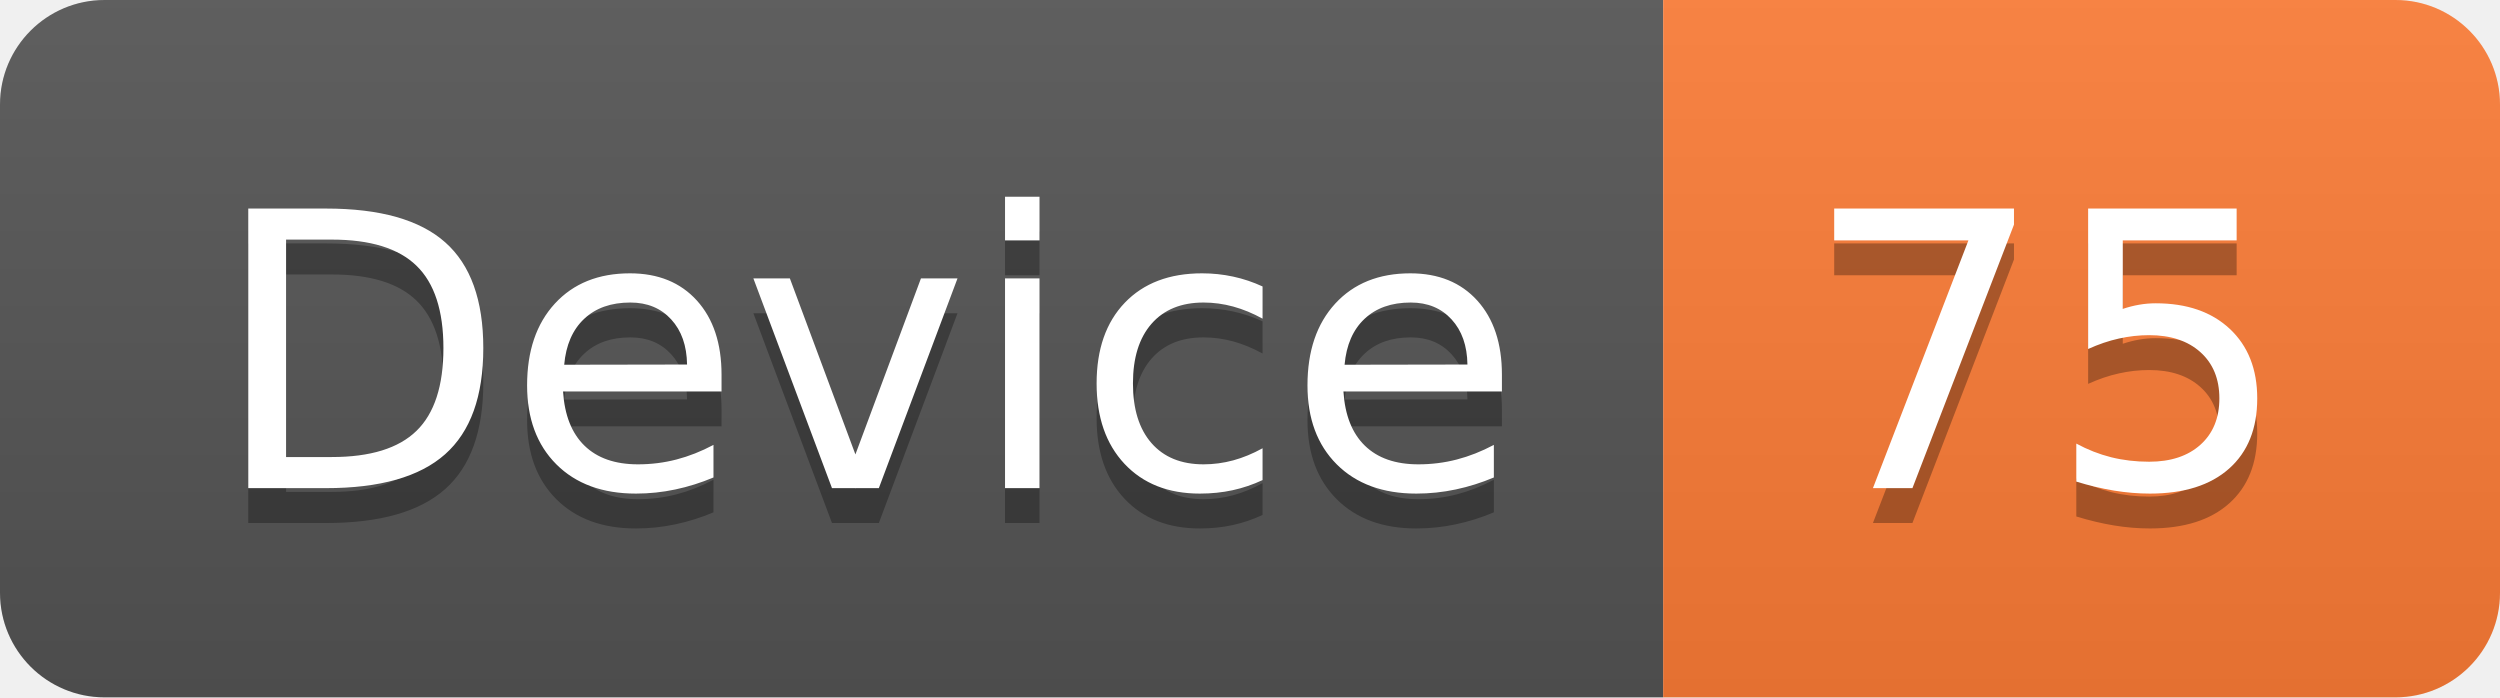
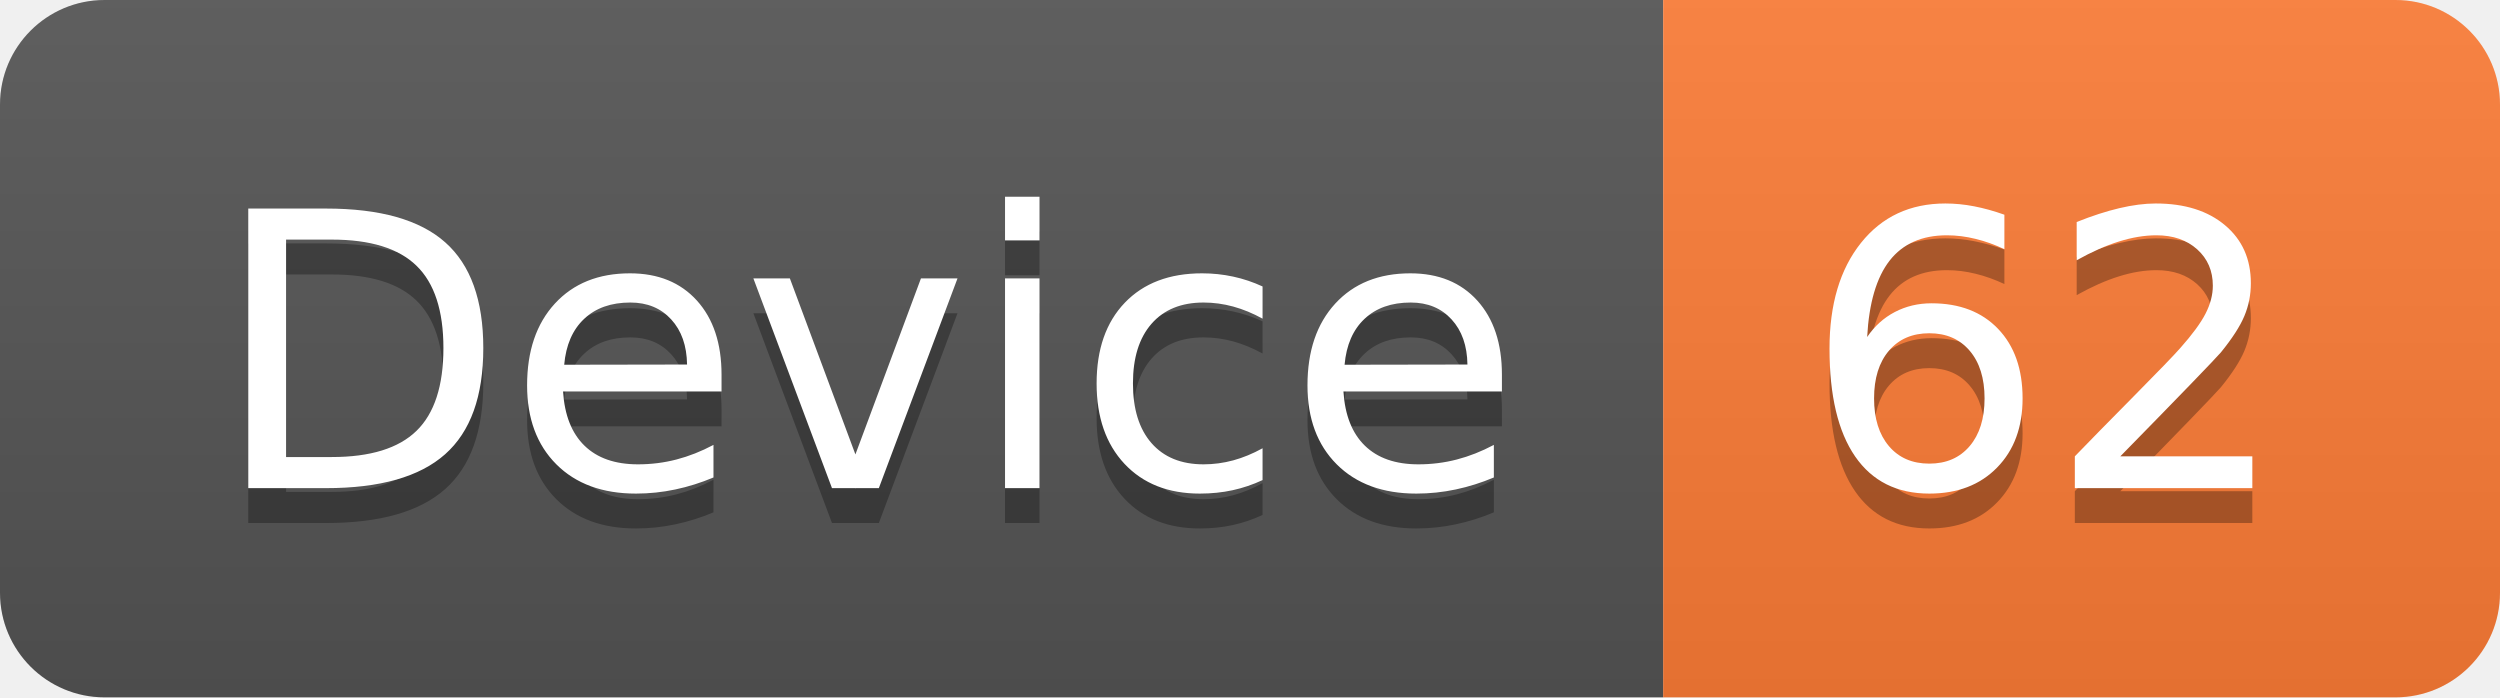
<svg xmlns="http://www.w3.org/2000/svg" width="71.7" height="20">
  <linearGradient id="smooth" x2="0" y2="100%">
    <stop offset="0" stop-color="#bbb" stop-opacity=".1" />
    <stop offset="1" stop-opacity=".1" />
  </linearGradient>
  <clipPath id="round">
    <rect width="71.7" height="20" rx="3" fill="#fff" />
  </clipPath>
  <g clip-path="url(#round)">
    <rect width="47.7" height="20" fill="#555" />
    <rect x="47.7" width="24.0" height="20" fill="#fe7d37" />
    <rect width="71.7" height="20" fill="url(#smooth)" />
  </g>
  <g fill="#fff" text-anchor="middle" font-family="DejaVu Sans,Verdana,Geneva,sans-serif" font-size="110">
    <text x="248.5" y="150" fill="#010101" fill-opacity=".3" transform="scale(0.1)" textLength="377.0" lengthAdjust="spacing">Device</text>
    <text x="248.5" y="140" transform="scale(0.1)" textLength="377.0" lengthAdjust="spacing">Device</text>
-     <text x="587.0" y="150" fill="#010101" fill-opacity=".3" transform="scale(0.1)" textLength="140.0" lengthAdjust="spacing">75</text>
-     <text x="587.0" y="140" transform="scale(0.1)" textLength="140.0" lengthAdjust="spacing">75</text>
+     <text x="587.0" y="150" fill="#010101" fill-opacity=".3" transform="scale(0.1)" textLength="140.0" lengthAdjust="spacing">62</text>
+     <text x="587.0" y="140" transform="scale(0.1)" textLength="140.0" lengthAdjust="spacing">62</text>
  </g>
</svg>
